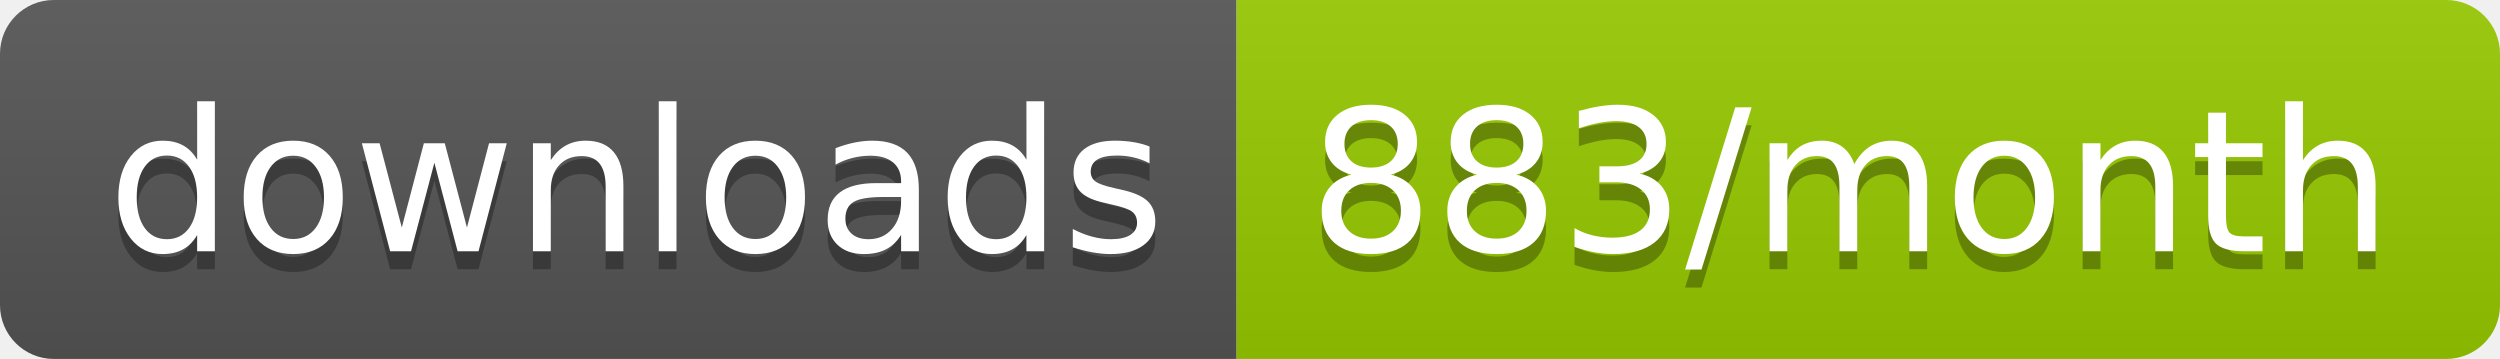
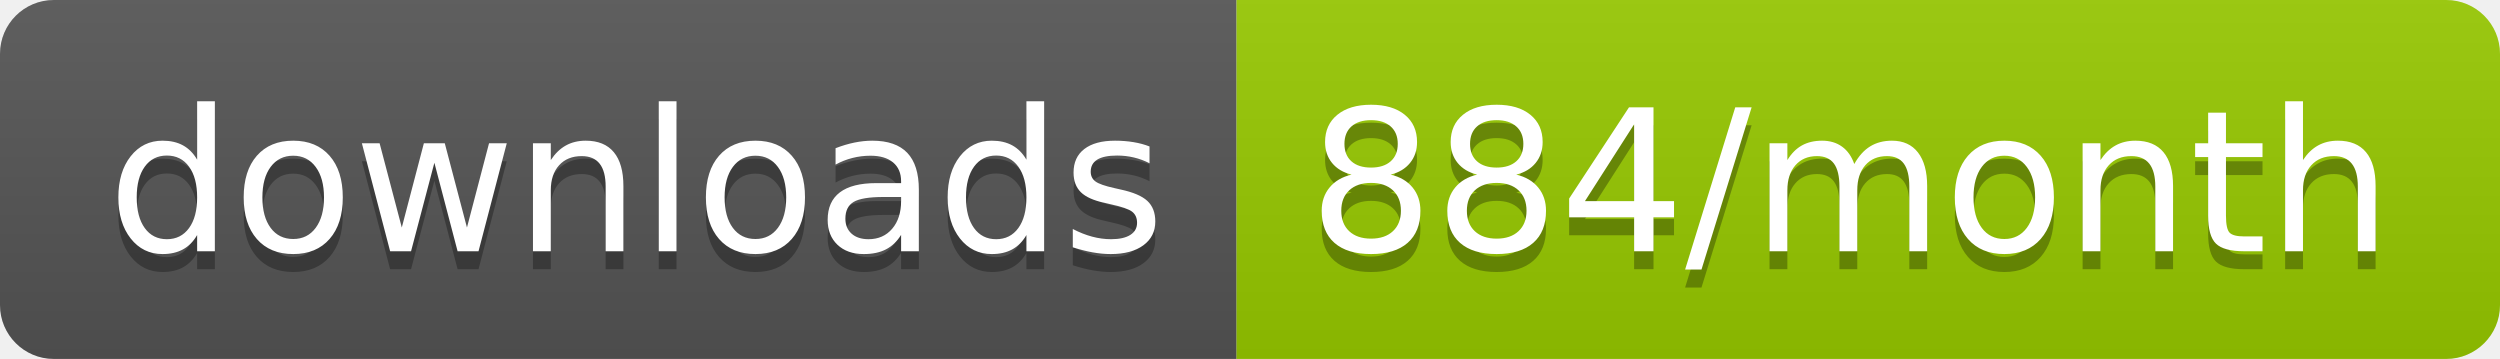
<svg xmlns="http://www.w3.org/2000/svg" width="139.3" height="20">
  <linearGradient id="smooth" x2="0" y2="100%">
    <stop offset="0" stop-color="#bbb" stop-opacity=".1" />
    <stop offset="1" stop-opacity=".1" />
  </linearGradient>
  <clipPath id="round">
    <rect width="139.3" height="20" rx="3" fill="#fff" />
  </clipPath>
  <g clip-path="url(#round)">
    <rect width="68.9" height="20" fill="#555" />
    <rect x="68.9" width="70.4" height="20" fill="#97CA00" />
    <rect width="139.3" height="20" fill="url(#smooth)" />
  </g>
  <g fill="#fff" text-anchor="middle" font-family="DejaVu Sans,Verdana,Geneva,sans-serif" font-size="110">
    <text x="354.5" y="150" fill="#010101" fill-opacity=".3" transform="scale(0.1)" textLength="589.0" lengthAdjust="spacing">downloads</text>
    <text x="354.5" y="140" transform="scale(0.1)" textLength="589.0" lengthAdjust="spacing">downloads</text>
-     <text x="1031.0" y="150" fill="#010101" fill-opacity=".3" transform="scale(0.1)" textLength="604.0" lengthAdjust="spacing">883/month</text>
-     <text x="1031.0" y="140" transform="scale(0.1)" textLength="604.0" lengthAdjust="spacing">883/month</text>
+     <text x="1031.0" y="150" fill="#010101" fill-opacity=".3" transform="scale(0.1)" textLength="604.0" lengthAdjust="spacing">884/month</text>
+     <text x="1031.0" y="140" transform="scale(0.1)" textLength="604.0" lengthAdjust="spacing">884/month</text>
  </g>
</svg>
